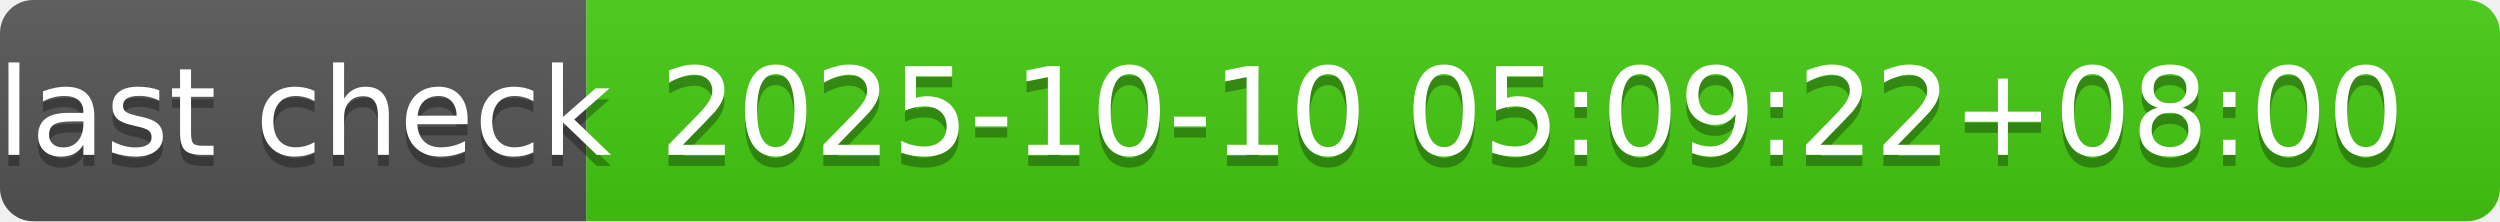
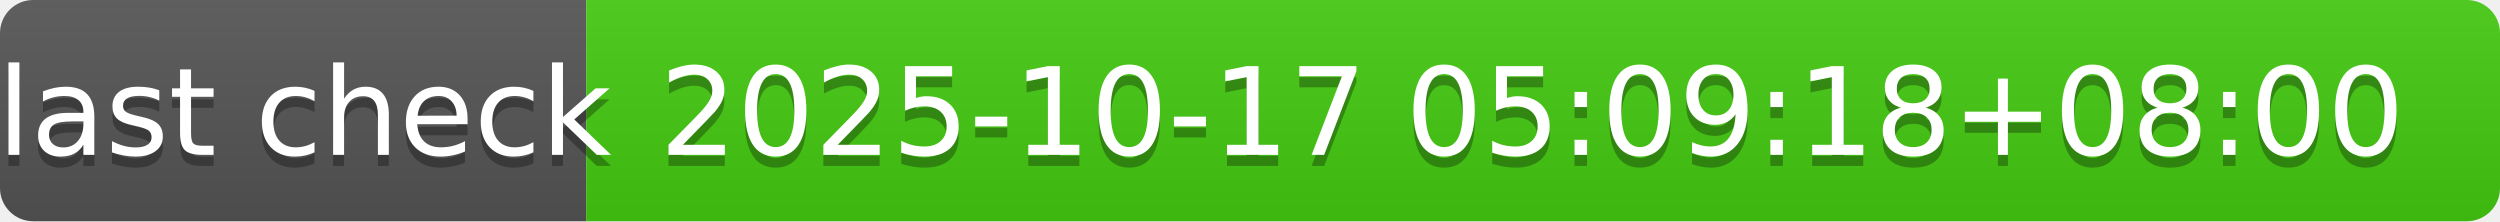
- <svg xmlns="http://www.w3.org/2000/svg" width="226" height="20" role="img" aria-label="last check: 2025-10-10 05:09:22+08:00">
+ <svg xmlns="http://www.w3.org/2000/svg" width="226" height="20" role="img" aria-label="last check: 2025-10-17 05:09:18+08:00">
  <linearGradient id="s" x2="0" y2="100%">
    <stop offset="0" stop-color="#bbb" stop-opacity=".1" />
    <stop offset="1" stop-opacity=".1" />
  </linearGradient>
  <clipPath id="r">
    <rect width="226" height="20" rx="3" fill="#fff" />
  </clipPath>
  <g clip-path="url(#r)">
    <rect width="53" height="20" fill="#555" />
    <rect x="53" width="173" height="20" fill="#4c1" />
    <rect width="226" height="20" fill="url(#s)" />
  </g>
  <g fill="#fff" text-anchor="middle" font-family="Verdana,Geneva,DejaVu Sans,sans-serif" text-rendering="geometricPrecision" font-size="110">
    <text aria-hidden="true" x="275" y="150" fill="#010101" fill-opacity=".3" transform="scale(.1)" textLength="430">last check</text>
    <text x="275" y="140" transform="scale(.1)" fill="#fff" textLength="430">last check</text>
-     <text aria-hidden="true" x="1385" y="150" fill="#010101" fill-opacity=".3" transform="scale(.1)" textLength="1630">2025-10-10 05:09:22+08:00</text>
-     <text x="1385" y="140" transform="scale(.1)" fill="#fff" textLength="1630">2025-10-10 05:09:22+08:00</text>
+     <text aria-hidden="true" x="1385" y="150" fill="#010101" fill-opacity=".3" transform="scale(.1)" textLength="1630">2025-10-17 05:09:18+08:00</text>
+     <text x="1385" y="140" transform="scale(.1)" fill="#fff" textLength="1630">2025-10-17 05:09:18+08:00</text>
  </g>
</svg>
